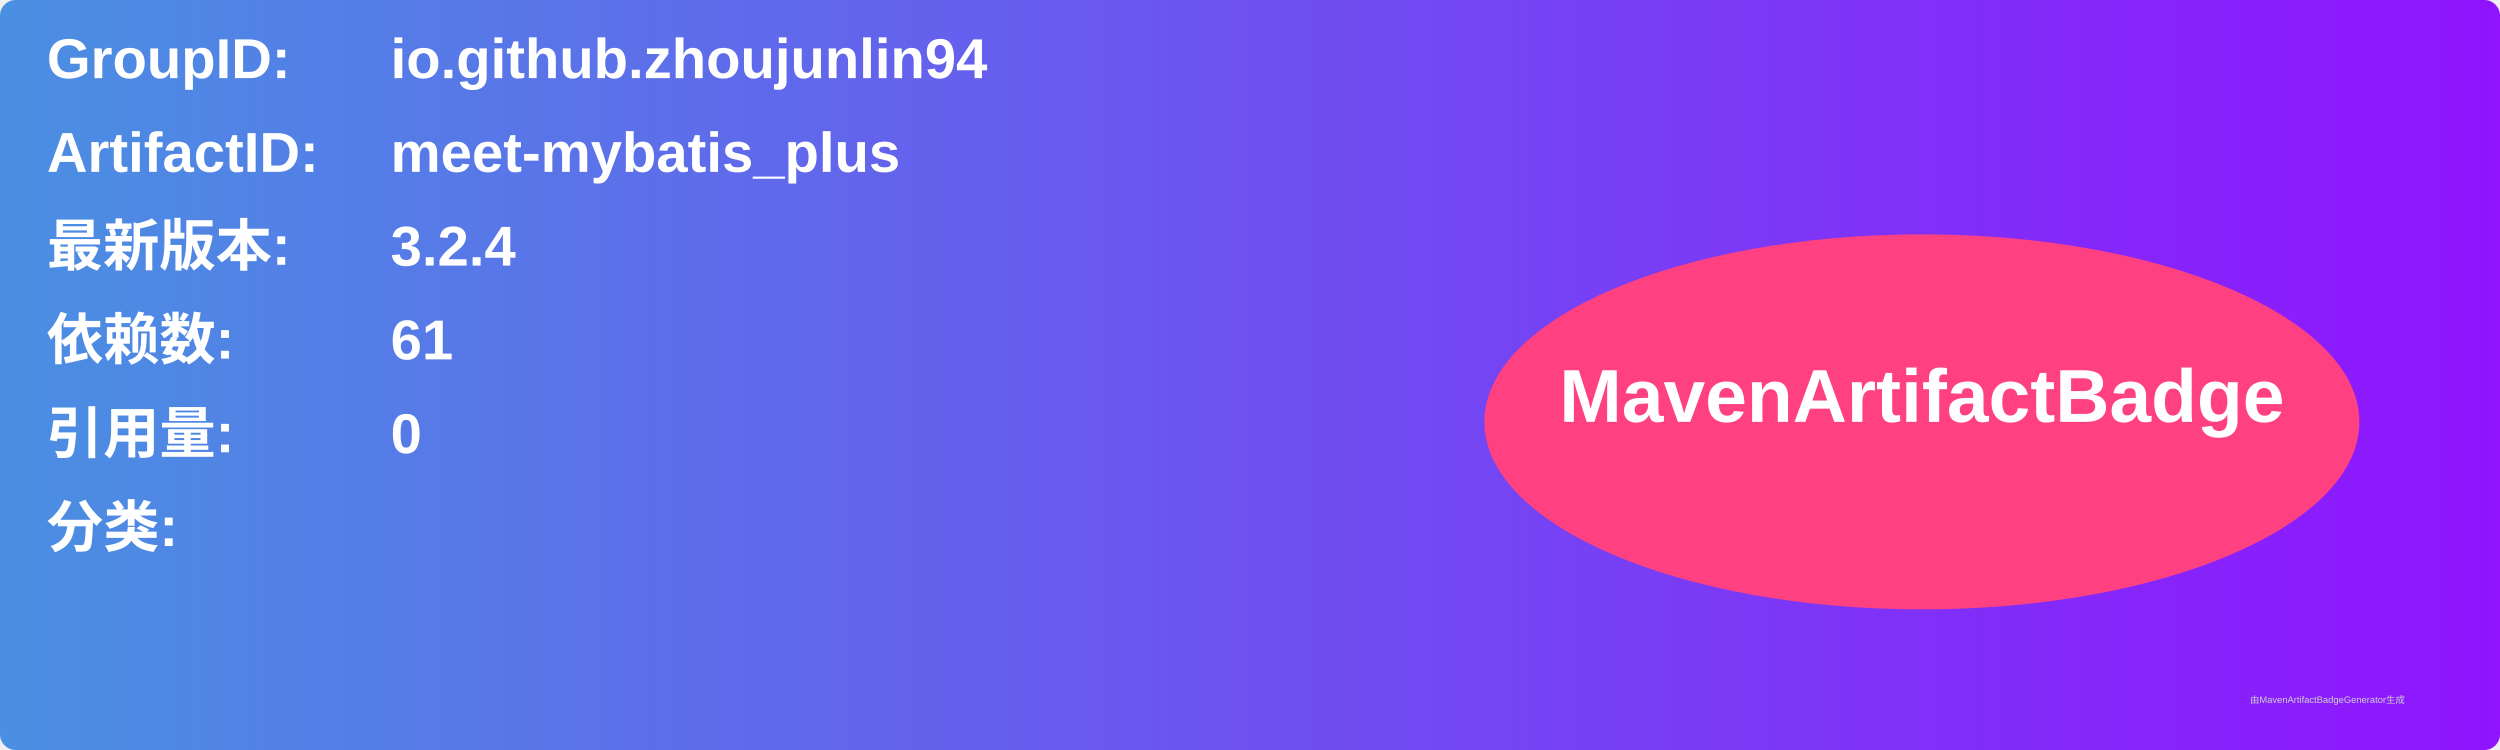
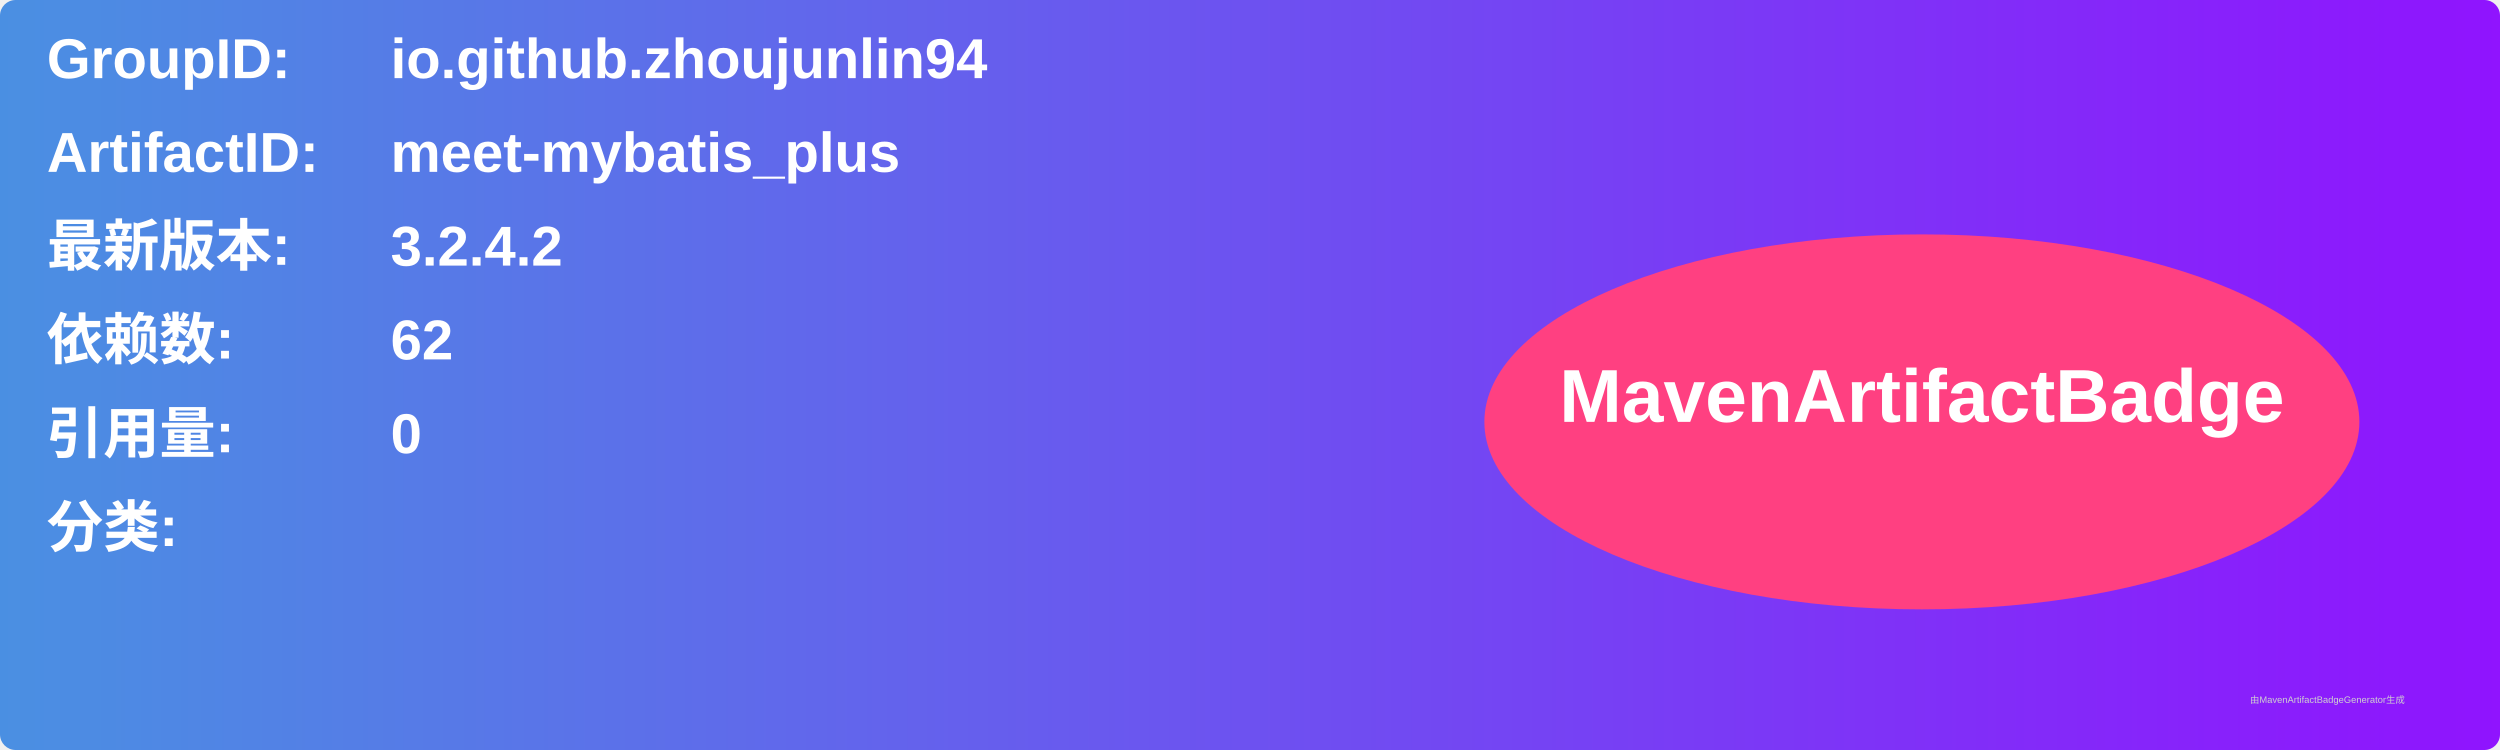
<svg xmlns="http://www.w3.org/2000/svg" width="800" height="240" viewBox="0 0 800 240">
  <linearGradient id="grad" x1="0%" y1="0%" x2="100%" y2="0%">
    <stop offset="0%" stop-color="#4a90e2" />
    <stop offset="100%" stop-color="#9013fe" />
  </linearGradient>
  <rect width="100%" height="100%" rx="5" ry="5" fill="url(#grad)" />
  <g transform="translate(15, 15)">
    <text x="0" y="10" font-family="Arial" font-size="18" fill="white" font-weight="bold" width="260">GroupID:</text>
    <text x="110" y="10" font-family="Arial" font-size="18" fill="white" font-weight="bold" width="460">io.github.zhoujunlin94</text>
    <text x="0" y="40" font-family="Arial" font-size="18" fill="white" font-weight="bold" width="260">ArtifactID:</text>
    <text x="110" y="40" font-family="Arial" font-size="18" fill="white" font-weight="bold" width="460">meet-mybatis_plus</text>
    <text x="0" y="70" font-family="Arial" font-size="18" fill="white" font-weight="bold">最新版本:</text>
    <text x="110" y="70" font-family="Arial" font-size="18" fill="white" font-weight="bold">
-       <tspan font-weight="bold">3.2.4</tspan>
+       <tspan font-weight="bold">3.2.4.2</tspan>
    </text>
    <text x="0" y="100" font-family="Arial" font-size="18" fill="white" font-weight="bold">依赖数: </text>
    <text x="110" y="100" font-family="Arial" font-size="18" fill="white">
-       <tspan font-weight="bold">61</tspan>
+       <tspan font-weight="bold">62</tspan>
    </text>
    <text x="0" y="130" font-family="Arial" font-size="18" fill="white" font-weight="bold">引用量: </text>
    <text x="110" y="130" font-family="Arial" font-size="18" fill="white">
      <tspan font-weight="bold">0</tspan>
    </text>
    <text x="0" y="160" font-family="Arial" font-size="18" fill="white" font-weight="bold">分类:</text>
    <text x="10" y="190" font-family="Arial" font-size="10" fill="white">
      <tspan font-weight="bold" />
    </text>
    <ellipse cx="600" cy="120" rx="140" ry="60" fill="#ff4081" />
    <text x="600" y="120" text-anchor="middle" font-family="Arial" font-size="24" fill="white" font-weight="bold">MavenArtifactBadge</text>
  </g>
  <text x="720" y="225" font-family="Arial" font-size="3" fill="#d0d0d0">由MavenArtifactBadgeGenerator生成</text>
</svg>
